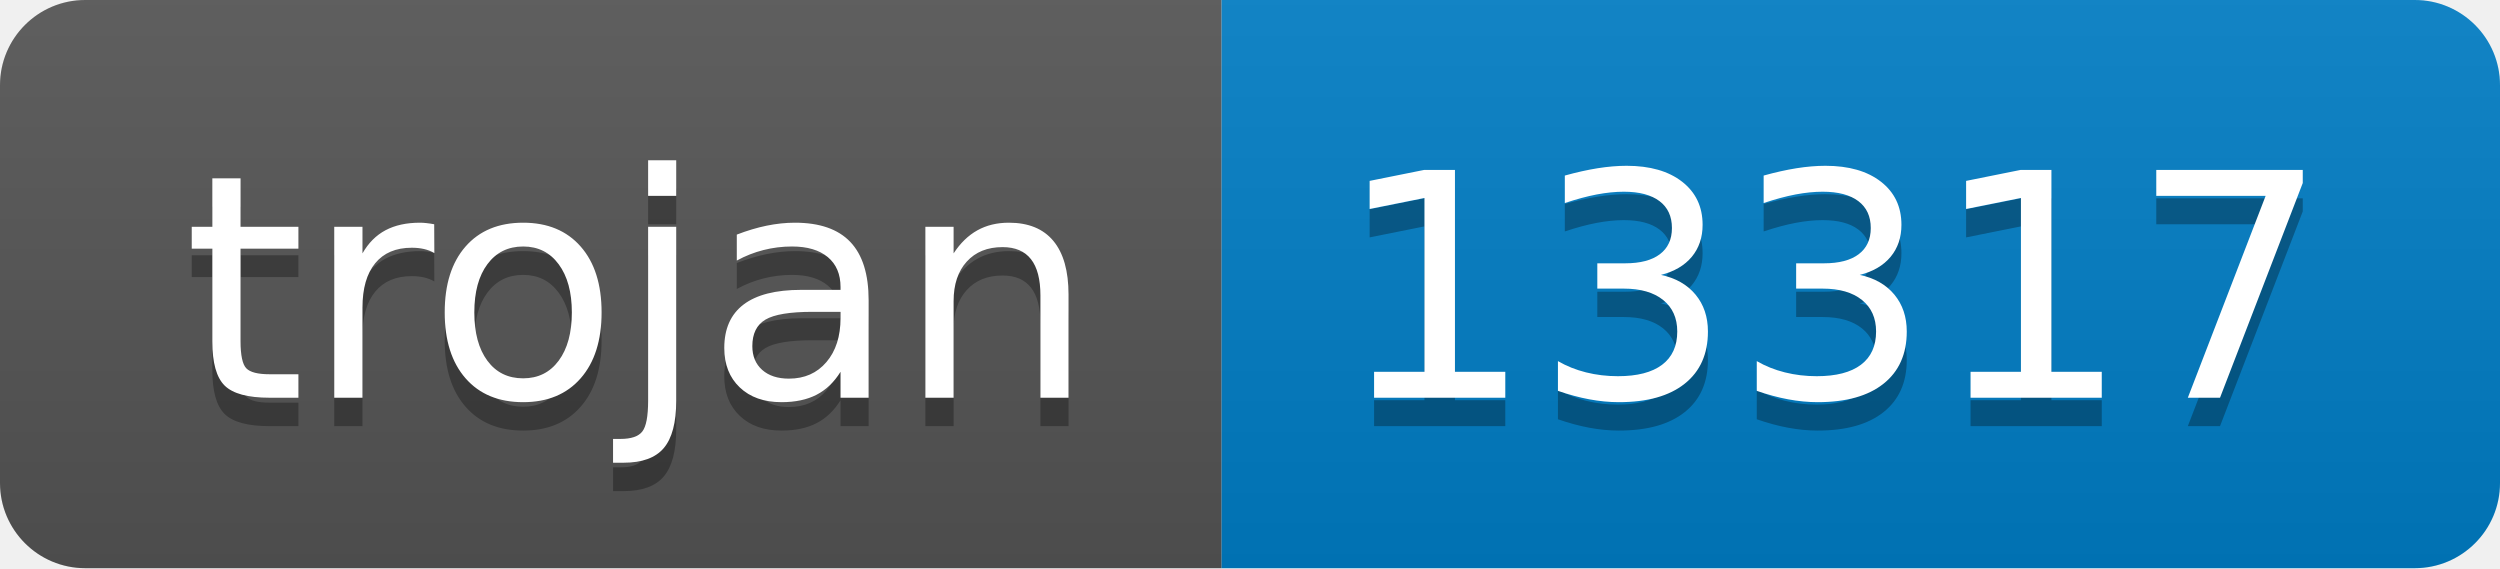
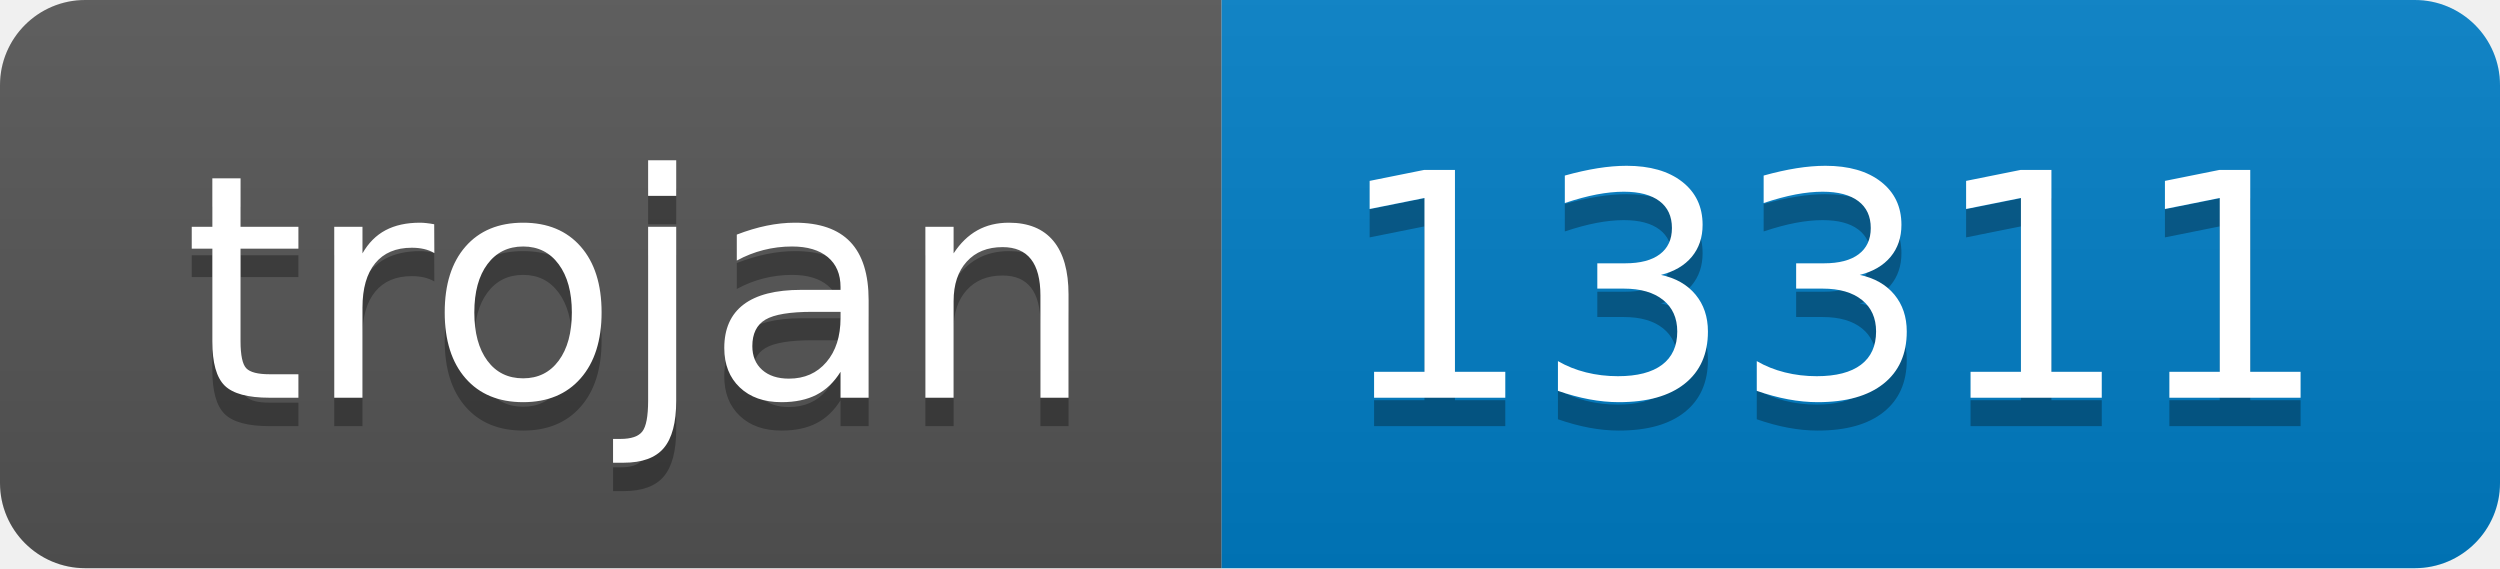
- <svg xmlns="http://www.w3.org/2000/svg" width="88" height="20" role="img" aria-label="trojan: 13317">
+ <svg xmlns="http://www.w3.org/2000/svg" width="88" height="20" role="img" aria-label="trojan: 13311">
  <linearGradient id="s" x2="0" y2="100%">
    <stop offset="0" stop-color="#bbb" stop-opacity=".1" />
    <stop offset="1" stop-opacity=".1" />
  </linearGradient>
  <clipPath id="r">
    <rect width="88" height="20" rx="3" fill="#fff" />
  </clipPath>
  <g clip-path="url(#r)">
    <rect width="43" height="20" fill="#555" />
    <rect x="43" width="45" height="20" fill="#007ec6" />
    <rect width="88" height="20" fill="url(#s)" />
  </g>
  <g fill="#fff" text-anchor="middle" font-family="Verdana,Geneva,DejaVu Sans,sans-serif" text-rendering="geometricPrecision" font-size="110">
    <text aria-hidden="true" x="225" y="150" fill="#010101" fill-opacity=".3" transform="scale(.1)" textLength="330">trojan</text>
    <text x="225" y="140" transform="scale(.1)" fill="#fff" textLength="330">trojan</text>
-     <text aria-hidden="true" x="645" y="150" fill="#010101" fill-opacity=".3" transform="scale(.1)" textLength="350">13317</text>
-     <text x="645" y="140" transform="scale(.1)" fill="#fff" textLength="350">13317</text>
+     <text aria-hidden="true" x="645" y="150" fill="#010101" fill-opacity=".3" transform="scale(.1)" textLength="350">13311</text>
+     <text x="645" y="140" transform="scale(.1)" fill="#fff" textLength="350">13311</text>
  </g>
</svg>
